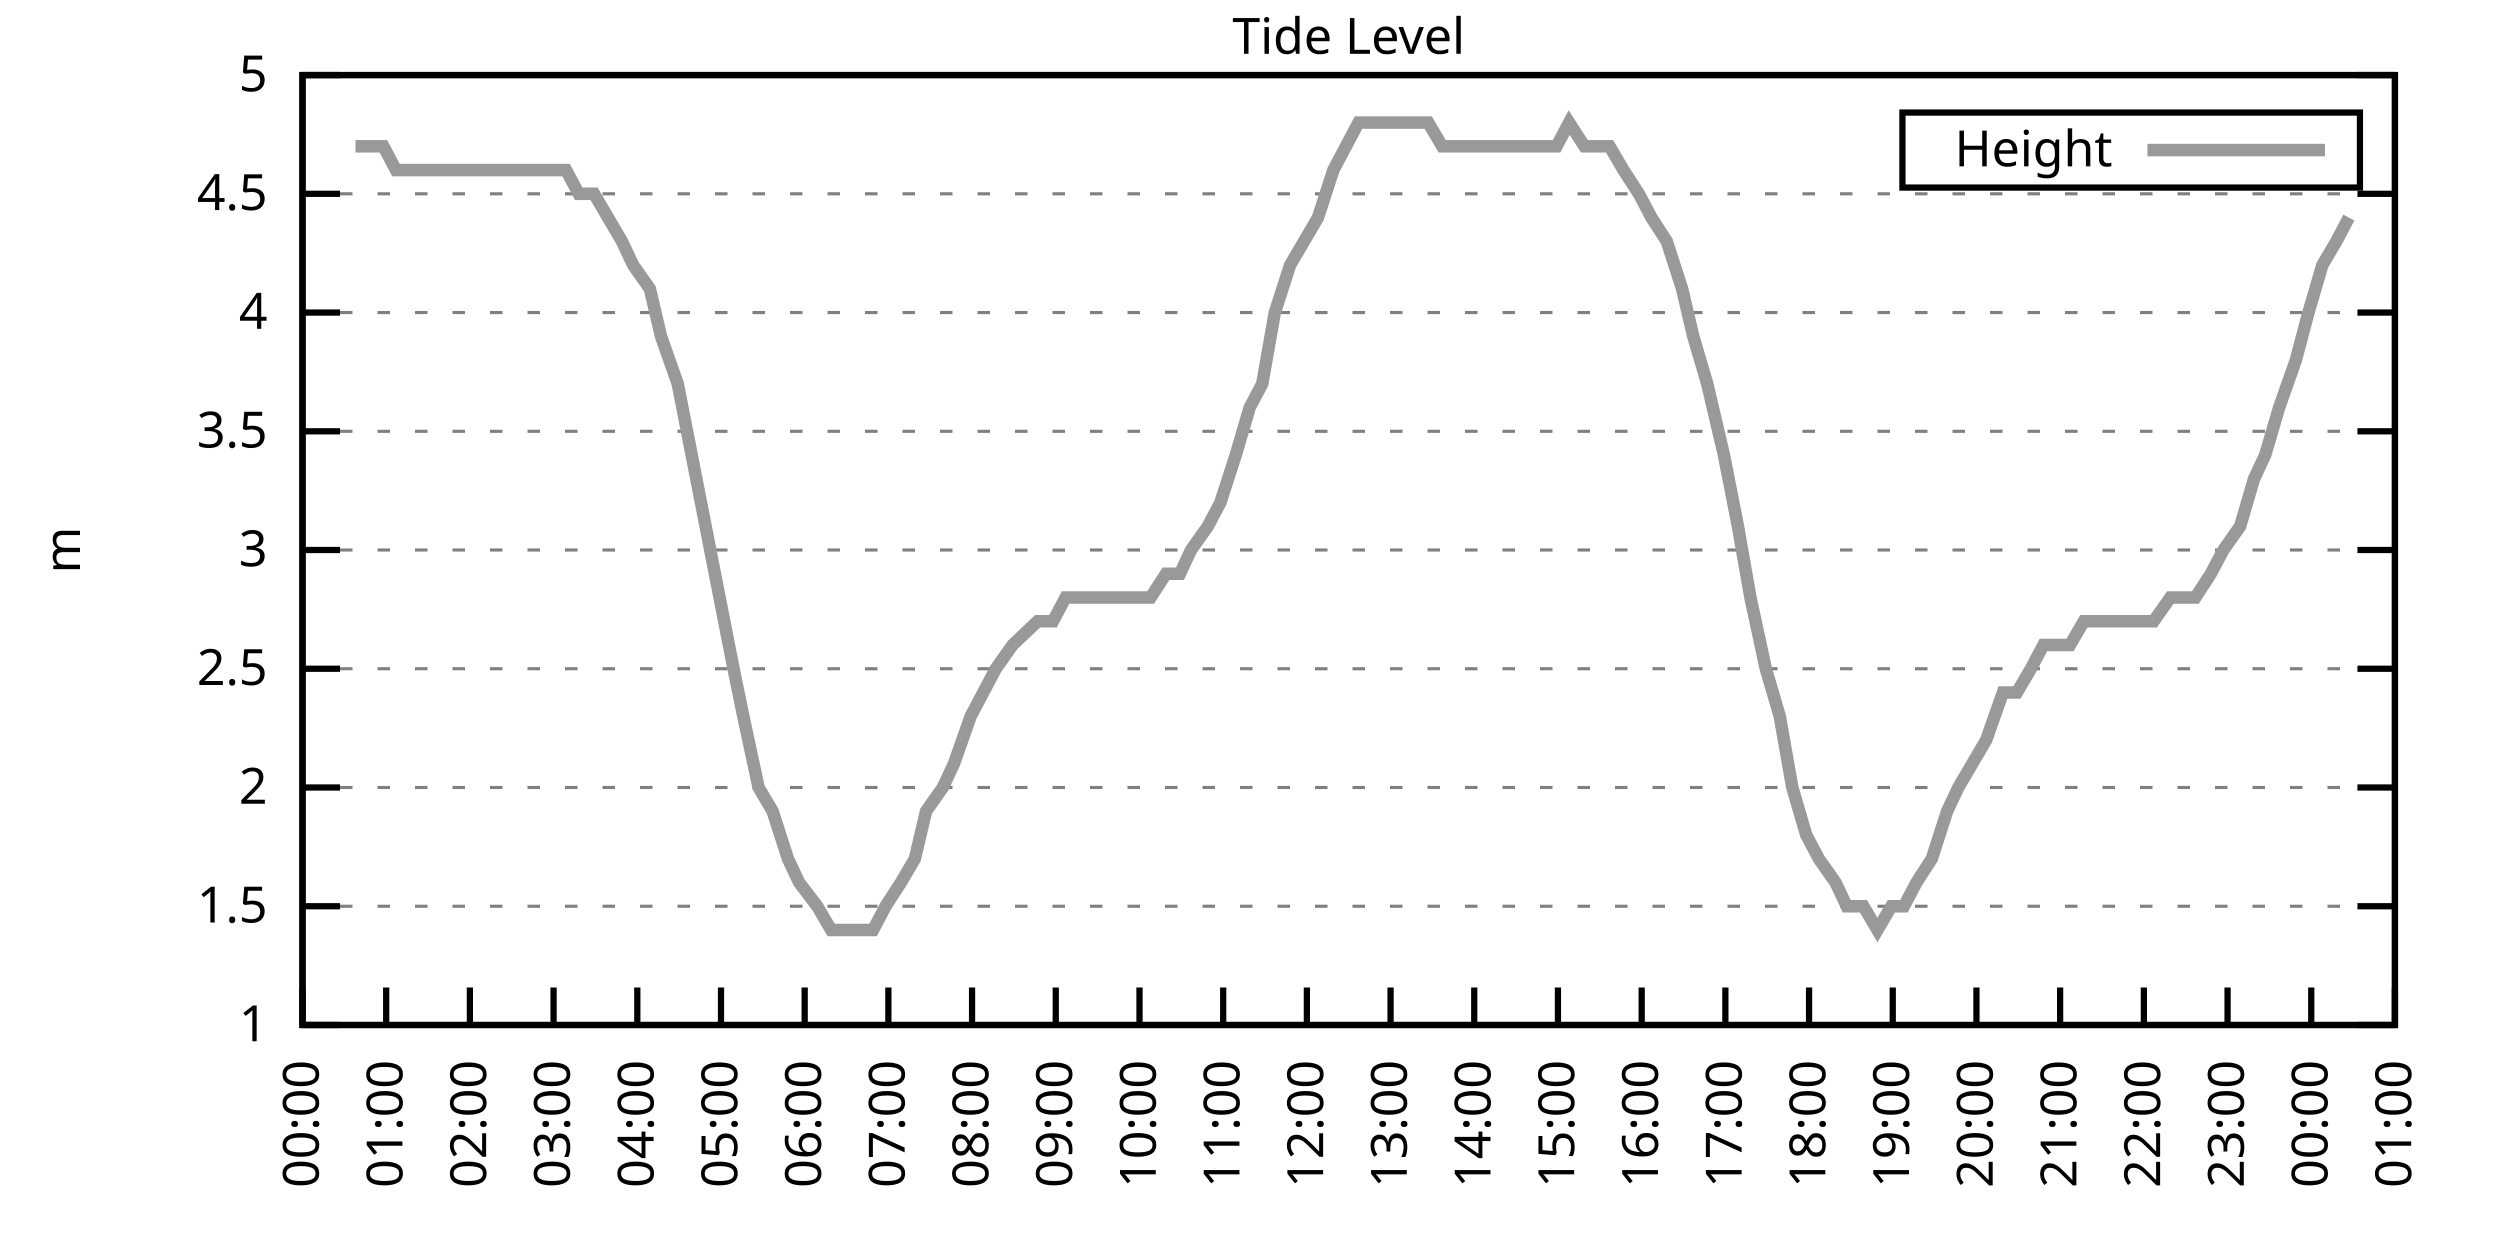
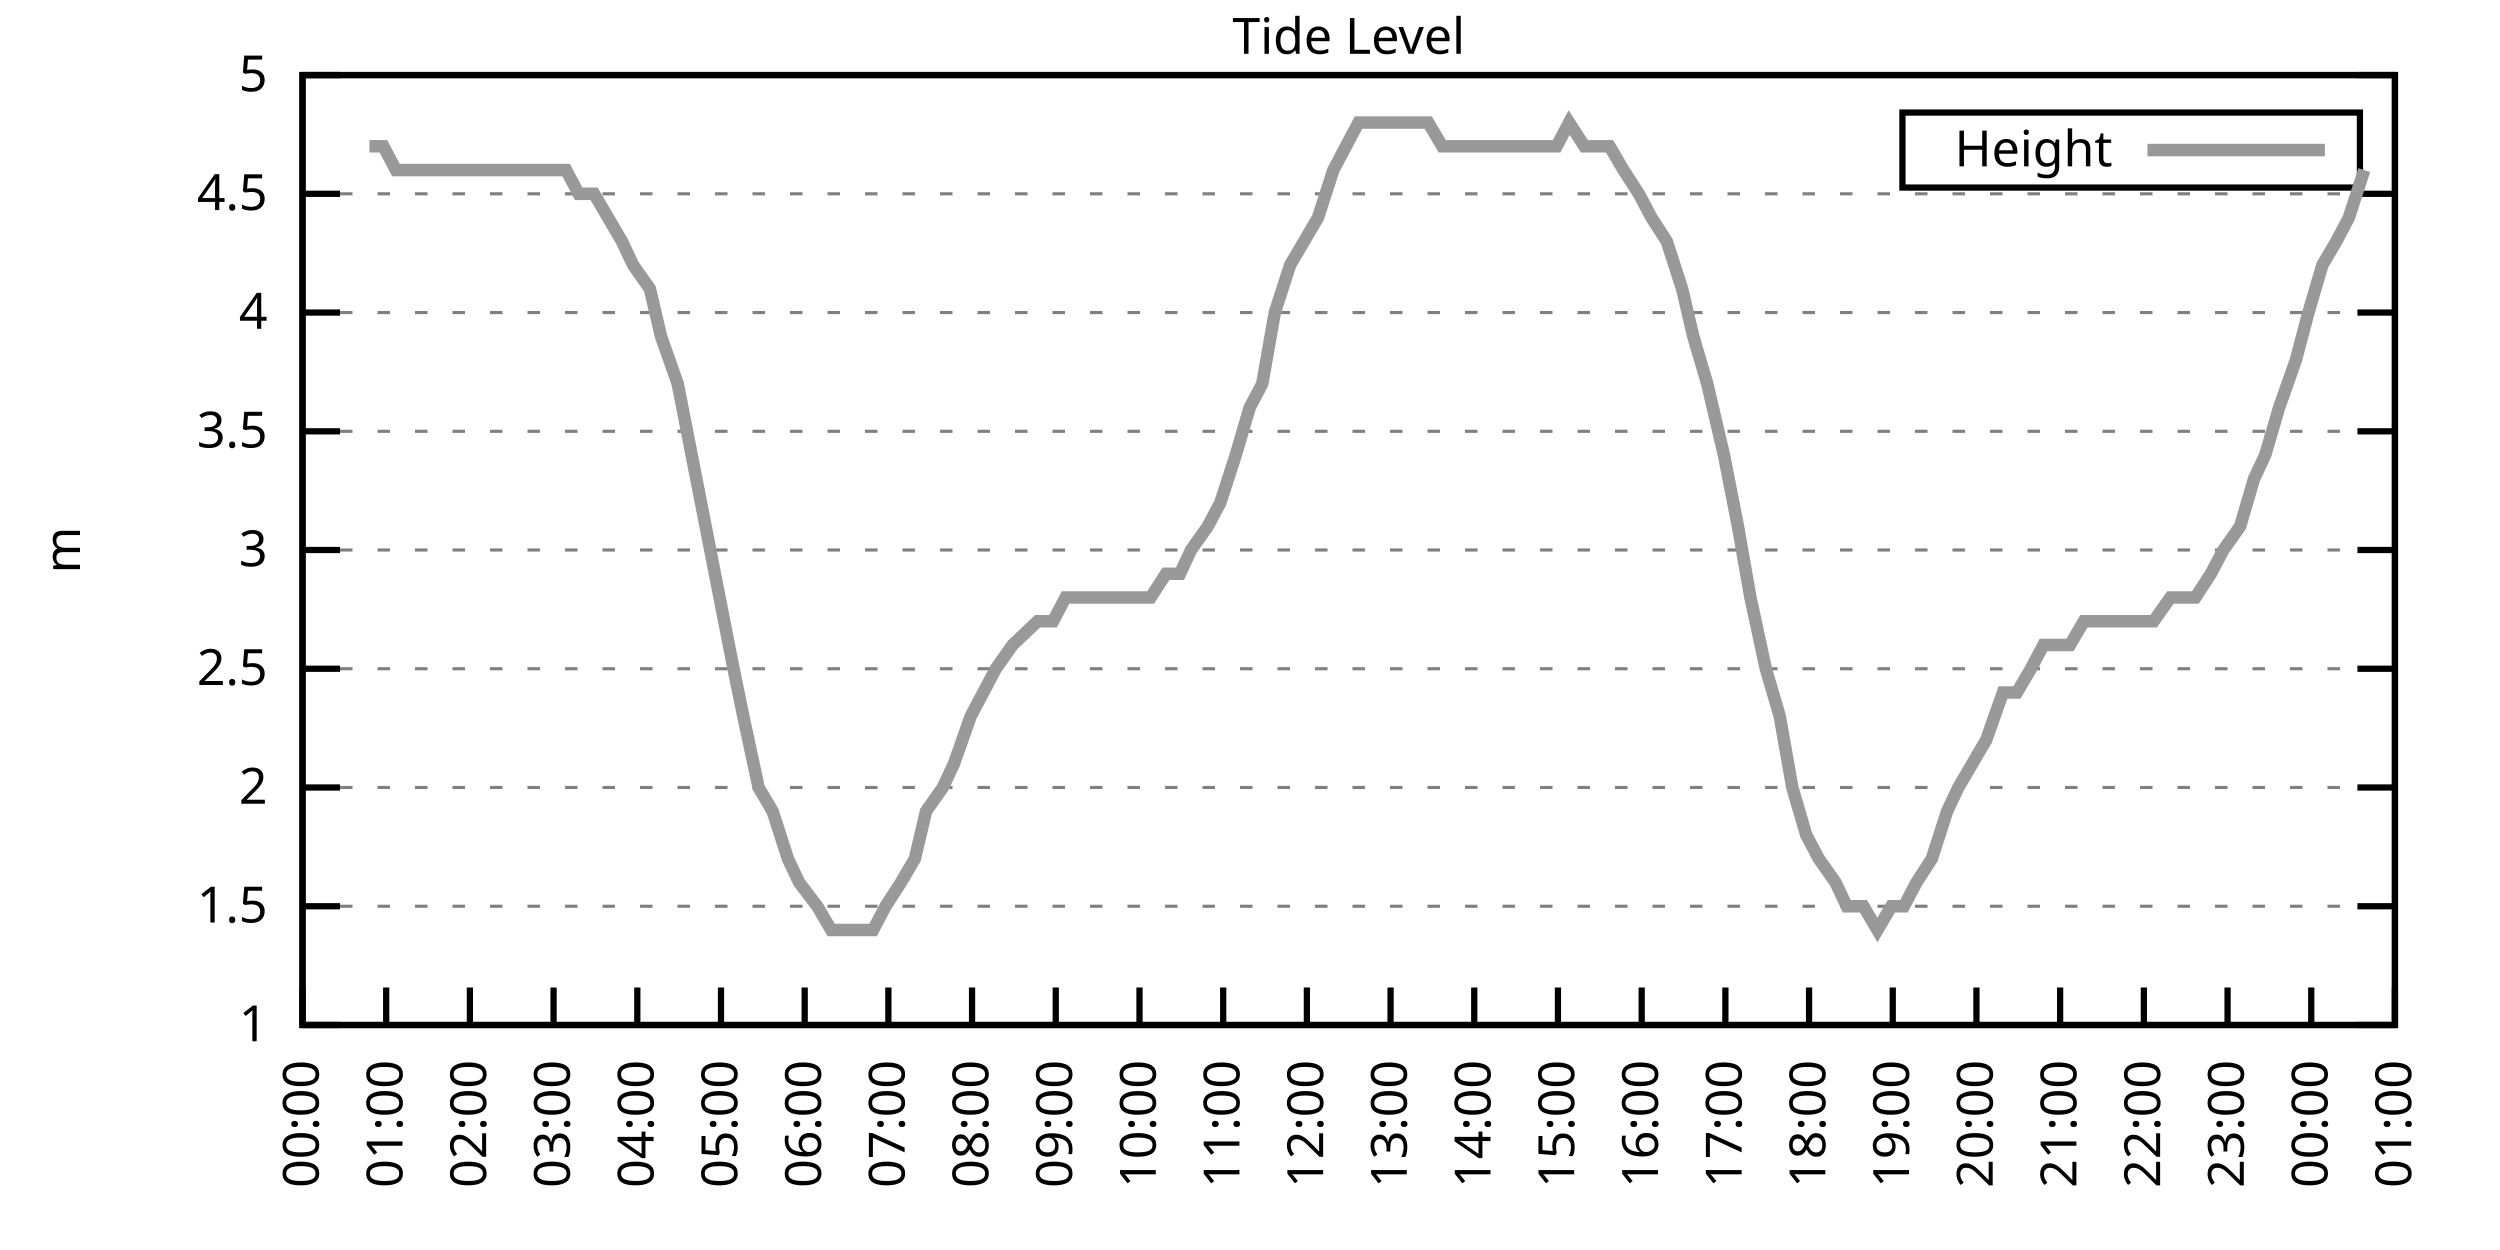
<svg xmlns="http://www.w3.org/2000/svg" xmlns:xlink="http://www.w3.org/1999/xlink" width="400" height="200" viewBox="0 0 400 200">
  <g id="gnuplot_canvas">
    <rect x="0" y="0" width="400" height="200" fill="none" />
    <defs>
      <circle id="gpDot" r="0.5" stroke-width="0.5" stroke="currentColor" />
      <path id="gpPt0" stroke-width="0.333" stroke="currentColor" d="M-1,0 h2 M0,-1 v2" />
      <path id="gpPt1" stroke-width="0.333" stroke="currentColor" d="M-1,-1 L1,1 M1,-1 L-1,1" />
      <path id="gpPt2" stroke-width="0.333" stroke="currentColor" d="M-1,0 L1,0 M0,-1 L0,1 M-1,-1 L1,1 M-1,1 L1,-1" />
      <rect id="gpPt3" stroke-width="0.333" stroke="currentColor" x="-1" y="-1" width="2" height="2" />
      <rect id="gpPt4" stroke-width="0.333" stroke="currentColor" fill="currentColor" x="-1" y="-1" width="2" height="2" />
      <circle id="gpPt5" stroke-width="0.333" stroke="currentColor" cx="0" cy="0" r="1" />
      <use xlink:href="#gpPt5" id="gpPt6" fill="currentColor" stroke="none" />
      <path id="gpPt7" stroke-width="0.333" stroke="currentColor" d="M0,-1.33 L-1.33,0.67 L1.33,0.67 z" />
      <use xlink:href="#gpPt7" id="gpPt8" fill="currentColor" stroke="none" />
      <use xlink:href="#gpPt7" id="gpPt9" stroke="currentColor" transform="rotate(180)" />
      <use xlink:href="#gpPt9" id="gpPt10" fill="currentColor" stroke="none" />
      <use xlink:href="#gpPt3" id="gpPt11" stroke="currentColor" transform="rotate(45)" />
      <use xlink:href="#gpPt11" id="gpPt12" fill="currentColor" stroke="none" />
      <path id="gpPt13" stroke-width="0.333" stroke="currentColor" d="M0,1.330 L1.265,0.411 L0.782,-1.067 L-0.782,-1.076 L-1.265,0.411 z" />
      <use xlink:href="#gpPt13" id="gpPt14" fill="currentColor" stroke="none" />
      <filter id="textbox" filterUnits="objectBoundingBox" x="0" y="0" height="1" width="1">
        <feFlood flood-color="white" flood-opacity="1" result="bgnd" />
        <feComposite in="SourceGraphic" in2="bgnd" operator="atop" />
      </filter>
      <filter id="greybox" filterUnits="objectBoundingBox" x="0" y="0" height="1" width="1">
        <feFlood flood-color="lightgrey" flood-opacity="1" result="grey" />
        <feComposite in="SourceGraphic" in2="grey" operator="atop" />
      </filter>
    </defs>
    <g fill="none" color="white" stroke="currentColor" stroke-width="1.00" stroke-linecap="butt" stroke-linejoin="miter">
</g>
    <g fill="none" color="black" stroke="currentColor" stroke-width="1.00" stroke-linecap="butt" stroke-linejoin="miter">
      <g stroke="none" shape-rendering="crispEdges">
        <polygon fill="rgb(255, 255, 255)" points="48.40,164.00 383.18,164.00 383.18,12.02 48.40,12.02 " />
      </g>
    </g>
    <g fill="none" color="black" stroke="currentColor" stroke-width="1.00" stroke-linecap="butt" stroke-linejoin="miter">
</g>
    <g fill="none" color="black" stroke="black" stroke-width="0.50" stroke-linecap="butt" stroke-linejoin="miter">
</g>
    <g fill="none" color="gray" stroke="currentColor" stroke-width="0.50" stroke-linecap="butt" stroke-linejoin="miter">
      <path stroke="gray" stroke-dasharray="2,4" class="gridline" d="M48.40,164.00 L383.19,164.00  " />
    </g>
    <g fill="none" color="gray" stroke="gray" stroke-width="1.00" stroke-linecap="butt" stroke-linejoin="miter">
</g>
    <g fill="none" color="black" stroke="currentColor" stroke-width="1.00" stroke-linecap="butt" stroke-linejoin="miter">
      <path stroke="black" d="M48.40,164.00 L54.40,164.00 M383.19,164.00 L377.19,164.00  " />
      <g transform="translate(42.80,166.60)" stroke="none" fill="black" font-family="Sans" font-size="8.00" text-anchor="end">
        <text>
          <tspan font-family="Sans"> 1</tspan>
        </text>
      </g>
    </g>
    <g fill="none" color="black" stroke="currentColor" stroke-width="1.00" stroke-linecap="butt" stroke-linejoin="miter">
</g>
    <g fill="none" color="black" stroke="black" stroke-width="0.50" stroke-linecap="butt" stroke-linejoin="miter">
</g>
    <g fill="none" color="gray" stroke="currentColor" stroke-width="0.50" stroke-linecap="butt" stroke-linejoin="miter">
      <path stroke="gray" stroke-dasharray="2,4" class="gridline" d="M48.40,145.00 L383.19,145.00  " />
    </g>
    <g fill="none" color="gray" stroke="gray" stroke-width="1.00" stroke-linecap="butt" stroke-linejoin="miter">
</g>
    <g fill="none" color="black" stroke="currentColor" stroke-width="1.00" stroke-linecap="butt" stroke-linejoin="miter">
      <path stroke="black" d="M48.40,145.00 L54.40,145.00 M383.19,145.00 L377.19,145.00  " />
      <g transform="translate(42.80,147.60)" stroke="none" fill="black" font-family="Sans" font-size="8.00" text-anchor="end">
        <text>
          <tspan font-family="Sans"> 1.5</tspan>
        </text>
      </g>
    </g>
    <g fill="none" color="black" stroke="currentColor" stroke-width="1.00" stroke-linecap="butt" stroke-linejoin="miter">
</g>
    <g fill="none" color="black" stroke="black" stroke-width="0.50" stroke-linecap="butt" stroke-linejoin="miter">
</g>
    <g fill="none" color="gray" stroke="currentColor" stroke-width="0.50" stroke-linecap="butt" stroke-linejoin="miter">
      <path stroke="gray" stroke-dasharray="2,4" class="gridline" d="M48.40,126.00 L383.19,126.00  " />
    </g>
    <g fill="none" color="gray" stroke="gray" stroke-width="1.00" stroke-linecap="butt" stroke-linejoin="miter">
</g>
    <g fill="none" color="black" stroke="currentColor" stroke-width="1.00" stroke-linecap="butt" stroke-linejoin="miter">
      <path stroke="black" d="M48.40,126.00 L54.40,126.00 M383.19,126.00 L377.19,126.00  " />
      <g transform="translate(42.80,128.60)" stroke="none" fill="black" font-family="Sans" font-size="8.00" text-anchor="end">
        <text>
          <tspan font-family="Sans"> 2</tspan>
        </text>
      </g>
    </g>
    <g fill="none" color="black" stroke="currentColor" stroke-width="1.00" stroke-linecap="butt" stroke-linejoin="miter">
</g>
    <g fill="none" color="black" stroke="black" stroke-width="0.50" stroke-linecap="butt" stroke-linejoin="miter">
</g>
    <g fill="none" color="gray" stroke="currentColor" stroke-width="0.50" stroke-linecap="butt" stroke-linejoin="miter">
      <path stroke="gray" stroke-dasharray="2,4" class="gridline" d="M48.40,107.00 L383.19,107.00  " />
    </g>
    <g fill="none" color="gray" stroke="gray" stroke-width="1.00" stroke-linecap="butt" stroke-linejoin="miter">
</g>
    <g fill="none" color="black" stroke="currentColor" stroke-width="1.00" stroke-linecap="butt" stroke-linejoin="miter">
      <path stroke="black" d="M48.40,107.00 L54.40,107.00 M383.19,107.00 L377.19,107.00  " />
      <g transform="translate(42.80,109.60)" stroke="none" fill="black" font-family="Sans" font-size="8.00" text-anchor="end">
        <text>
          <tspan font-family="Sans"> 2.5</tspan>
        </text>
      </g>
    </g>
    <g fill="none" color="black" stroke="currentColor" stroke-width="1.00" stroke-linecap="butt" stroke-linejoin="miter">
</g>
    <g fill="none" color="black" stroke="black" stroke-width="0.50" stroke-linecap="butt" stroke-linejoin="miter">
</g>
    <g fill="none" color="gray" stroke="currentColor" stroke-width="0.50" stroke-linecap="butt" stroke-linejoin="miter">
      <path stroke="gray" stroke-dasharray="2,4" class="gridline" d="M48.40,88.00 L383.19,88.00  " />
    </g>
    <g fill="none" color="gray" stroke="gray" stroke-width="1.00" stroke-linecap="butt" stroke-linejoin="miter">
</g>
    <g fill="none" color="black" stroke="currentColor" stroke-width="1.00" stroke-linecap="butt" stroke-linejoin="miter">
      <path stroke="black" d="M48.40,88.00 L54.40,88.00 M383.19,88.00 L377.19,88.00  " />
      <g transform="translate(42.80,90.60)" stroke="none" fill="black" font-family="Sans" font-size="8.00" text-anchor="end">
        <text>
          <tspan font-family="Sans"> 3</tspan>
        </text>
      </g>
    </g>
    <g fill="none" color="black" stroke="currentColor" stroke-width="1.00" stroke-linecap="butt" stroke-linejoin="miter">
</g>
    <g fill="none" color="black" stroke="black" stroke-width="0.50" stroke-linecap="butt" stroke-linejoin="miter">
</g>
    <g fill="none" color="gray" stroke="currentColor" stroke-width="0.50" stroke-linecap="butt" stroke-linejoin="miter">
      <path stroke="gray" stroke-dasharray="2,4" class="gridline" d="M48.40,69.01 L383.19,69.01  " />
    </g>
    <g fill="none" color="gray" stroke="gray" stroke-width="1.00" stroke-linecap="butt" stroke-linejoin="miter">
</g>
    <g fill="none" color="black" stroke="currentColor" stroke-width="1.00" stroke-linecap="butt" stroke-linejoin="miter">
      <path stroke="black" d="M48.40,69.01 L54.40,69.01 M383.19,69.01 L377.19,69.01  " />
      <g transform="translate(42.80,71.61)" stroke="none" fill="black" font-family="Sans" font-size="8.00" text-anchor="end">
        <text>
          <tspan font-family="Sans"> 3.5</tspan>
        </text>
      </g>
    </g>
    <g fill="none" color="black" stroke="currentColor" stroke-width="1.00" stroke-linecap="butt" stroke-linejoin="miter">
</g>
    <g fill="none" color="black" stroke="black" stroke-width="0.50" stroke-linecap="butt" stroke-linejoin="miter">
</g>
    <g fill="none" color="gray" stroke="currentColor" stroke-width="0.50" stroke-linecap="butt" stroke-linejoin="miter">
      <path stroke="gray" stroke-dasharray="2,4" class="gridline" d="M48.40,50.01 L383.19,50.01  " />
    </g>
    <g fill="none" color="gray" stroke="gray" stroke-width="1.00" stroke-linecap="butt" stroke-linejoin="miter">
</g>
    <g fill="none" color="black" stroke="currentColor" stroke-width="1.00" stroke-linecap="butt" stroke-linejoin="miter">
      <path stroke="black" d="M48.40,50.01 L54.40,50.01 M383.19,50.01 L377.19,50.01  " />
      <g transform="translate(42.80,52.61)" stroke="none" fill="black" font-family="Sans" font-size="8.00" text-anchor="end">
        <text>
          <tspan font-family="Sans"> 4</tspan>
        </text>
      </g>
    </g>
    <g fill="none" color="black" stroke="currentColor" stroke-width="1.00" stroke-linecap="butt" stroke-linejoin="miter">
</g>
    <g fill="none" color="black" stroke="black" stroke-width="0.50" stroke-linecap="butt" stroke-linejoin="miter">
</g>
    <g fill="none" color="gray" stroke="currentColor" stroke-width="0.50" stroke-linecap="butt" stroke-linejoin="miter">
      <path stroke="gray" stroke-dasharray="2,4" class="gridline" d="M48.40,31.01 L383.19,31.01  " />
    </g>
    <g fill="none" color="gray" stroke="gray" stroke-width="1.00" stroke-linecap="butt" stroke-linejoin="miter">
</g>
    <g fill="none" color="black" stroke="currentColor" stroke-width="1.00" stroke-linecap="butt" stroke-linejoin="miter">
      <path stroke="black" d="M48.40,31.01 L54.40,31.01 M383.19,31.01 L377.19,31.01  " />
      <g transform="translate(42.80,33.61)" stroke="none" fill="black" font-family="Sans" font-size="8.00" text-anchor="end">
        <text>
          <tspan font-family="Sans"> 4.5</tspan>
        </text>
      </g>
    </g>
    <g fill="none" color="black" stroke="currentColor" stroke-width="1.00" stroke-linecap="butt" stroke-linejoin="miter">
</g>
    <g fill="none" color="black" stroke="black" stroke-width="0.50" stroke-linecap="butt" stroke-linejoin="miter">
</g>
    <g fill="none" color="gray" stroke="currentColor" stroke-width="0.50" stroke-linecap="butt" stroke-linejoin="miter">
      <path stroke="gray" stroke-dasharray="2,4" class="gridline" d="M48.40,12.01 L383.19,12.01  " />
    </g>
    <g fill="none" color="gray" stroke="gray" stroke-width="1.00" stroke-linecap="butt" stroke-linejoin="miter">
</g>
    <g fill="none" color="black" stroke="currentColor" stroke-width="1.00" stroke-linecap="butt" stroke-linejoin="miter">
      <path stroke="black" d="M48.40,12.01 L54.40,12.01 M383.19,12.01 L377.19,12.01  " />
      <g transform="translate(42.80,14.61)" stroke="none" fill="black" font-family="Sans" font-size="8.00" text-anchor="end">
        <text>
          <tspan font-family="Sans"> 5</tspan>
        </text>
      </g>
    </g>
    <g fill="none" color="black" stroke="currentColor" stroke-width="1.00" stroke-linecap="butt" stroke-linejoin="miter">
      <path stroke="black" d="M48.40,164.00 L48.40,158.00  " />
      <g transform="translate(51.00,169.60) rotate(270.00)" stroke="none" fill="black" font-family="Sans" font-size="8.00" text-anchor="end">
        <text>
          <tspan font-family="Sans">00:00</tspan>
        </text>
      </g>
    </g>
    <g fill="none" color="black" stroke="currentColor" stroke-width="1.00" stroke-linecap="butt" stroke-linejoin="miter">
      <path stroke="black" d="M61.79,164.00 L61.79,158.00  " />
      <g transform="translate(64.39,169.60) rotate(270.00)" stroke="none" fill="black" font-family="Sans" font-size="8.00" text-anchor="end">
        <text>
          <tspan font-family="Sans">01:00</tspan>
        </text>
      </g>
    </g>
    <g fill="none" color="black" stroke="currentColor" stroke-width="1.00" stroke-linecap="butt" stroke-linejoin="miter">
      <path stroke="black" d="M75.18,164.00 L75.18,158.00  " />
      <g transform="translate(77.78,169.60) rotate(270.00)" stroke="none" fill="black" font-family="Sans" font-size="8.00" text-anchor="end">
        <text>
          <tspan font-family="Sans">02:00</tspan>
        </text>
      </g>
    </g>
    <g fill="none" color="black" stroke="currentColor" stroke-width="1.00" stroke-linecap="butt" stroke-linejoin="miter">
      <path stroke="black" d="M88.57,164.00 L88.57,158.00  " />
      <g transform="translate(91.17,169.60) rotate(270.00)" stroke="none" fill="black" font-family="Sans" font-size="8.00" text-anchor="end">
        <text>
          <tspan font-family="Sans">03:00</tspan>
        </text>
      </g>
    </g>
    <g fill="none" color="black" stroke="currentColor" stroke-width="1.00" stroke-linecap="butt" stroke-linejoin="miter">
      <path stroke="black" d="M101.97,164.00 L101.97,158.00  " />
      <g transform="translate(104.57,169.60) rotate(270.00)" stroke="none" fill="black" font-family="Sans" font-size="8.00" text-anchor="end">
        <text>
          <tspan font-family="Sans">04:00</tspan>
        </text>
      </g>
    </g>
    <g fill="none" color="black" stroke="currentColor" stroke-width="1.00" stroke-linecap="butt" stroke-linejoin="miter">
      <path stroke="black" d="M115.36,164.00 L115.36,158.00  " />
      <g transform="translate(117.96,169.60) rotate(270.00)" stroke="none" fill="black" font-family="Sans" font-size="8.00" text-anchor="end">
        <text>
          <tspan font-family="Sans">05:00</tspan>
        </text>
      </g>
    </g>
    <g fill="none" color="black" stroke="currentColor" stroke-width="1.00" stroke-linecap="butt" stroke-linejoin="miter">
      <path stroke="black" d="M128.75,164.00 L128.75,158.00  " />
      <g transform="translate(131.35,169.60) rotate(270.00)" stroke="none" fill="black" font-family="Sans" font-size="8.00" text-anchor="end">
        <text>
          <tspan font-family="Sans">06:00</tspan>
        </text>
      </g>
    </g>
    <g fill="none" color="black" stroke="currentColor" stroke-width="1.00" stroke-linecap="butt" stroke-linejoin="miter">
      <path stroke="black" d="M142.14,164.00 L142.14,158.00  " />
      <g transform="translate(144.74,169.60) rotate(270.00)" stroke="none" fill="black" font-family="Sans" font-size="8.00" text-anchor="end">
        <text>
          <tspan font-family="Sans">07:00</tspan>
        </text>
      </g>
    </g>
    <g fill="none" color="black" stroke="currentColor" stroke-width="1.00" stroke-linecap="butt" stroke-linejoin="miter">
      <path stroke="black" d="M155.53,164.00 L155.53,158.00  " />
      <g transform="translate(158.13,169.60) rotate(270.00)" stroke="none" fill="black" font-family="Sans" font-size="8.00" text-anchor="end">
        <text>
          <tspan font-family="Sans">08:00</tspan>
        </text>
      </g>
    </g>
    <g fill="none" color="black" stroke="currentColor" stroke-width="1.00" stroke-linecap="butt" stroke-linejoin="miter">
      <path stroke="black" d="M168.92,164.00 L168.92,158.00  " />
      <g transform="translate(171.52,169.60) rotate(270.00)" stroke="none" fill="black" font-family="Sans" font-size="8.00" text-anchor="end">
        <text>
          <tspan font-family="Sans">09:00</tspan>
        </text>
      </g>
    </g>
    <g fill="none" color="black" stroke="currentColor" stroke-width="1.00" stroke-linecap="butt" stroke-linejoin="miter">
      <path stroke="black" d="M182.32,164.00 L182.32,158.00  " />
      <g transform="translate(184.92,169.60) rotate(270.00)" stroke="none" fill="black" font-family="Sans" font-size="8.00" text-anchor="end">
        <text>
          <tspan font-family="Sans">10:00</tspan>
        </text>
      </g>
    </g>
    <g fill="none" color="black" stroke="currentColor" stroke-width="1.00" stroke-linecap="butt" stroke-linejoin="miter">
      <path stroke="black" d="M195.71,164.00 L195.71,158.00  " />
      <g transform="translate(198.31,169.60) rotate(270.00)" stroke="none" fill="black" font-family="Sans" font-size="8.00" text-anchor="end">
        <text>
          <tspan font-family="Sans">11:00</tspan>
        </text>
      </g>
    </g>
    <g fill="none" color="black" stroke="currentColor" stroke-width="1.00" stroke-linecap="butt" stroke-linejoin="miter">
      <path stroke="black" d="M209.10,164.00 L209.10,158.00  " />
      <g transform="translate(211.70,169.60) rotate(270.00)" stroke="none" fill="black" font-family="Sans" font-size="8.00" text-anchor="end">
        <text>
          <tspan font-family="Sans">12:00</tspan>
        </text>
      </g>
    </g>
    <g fill="none" color="black" stroke="currentColor" stroke-width="1.00" stroke-linecap="butt" stroke-linejoin="miter">
      <path stroke="black" d="M222.49,164.00 L222.49,158.00  " />
      <g transform="translate(225.09,169.60) rotate(270.00)" stroke="none" fill="black" font-family="Sans" font-size="8.00" text-anchor="end">
        <text>
          <tspan font-family="Sans">13:00</tspan>
        </text>
      </g>
    </g>
    <g fill="none" color="black" stroke="currentColor" stroke-width="1.00" stroke-linecap="butt" stroke-linejoin="miter">
      <path stroke="black" d="M235.88,164.00 L235.88,158.00  " />
      <g transform="translate(238.48,169.60) rotate(270.00)" stroke="none" fill="black" font-family="Sans" font-size="8.00" text-anchor="end">
        <text>
          <tspan font-family="Sans">14:00</tspan>
        </text>
      </g>
    </g>
    <g fill="none" color="black" stroke="currentColor" stroke-width="1.00" stroke-linecap="butt" stroke-linejoin="miter">
      <path stroke="black" d="M249.27,164.00 L249.27,158.00  " />
      <g transform="translate(251.87,169.60) rotate(270.00)" stroke="none" fill="black" font-family="Sans" font-size="8.00" text-anchor="end">
        <text>
          <tspan font-family="Sans">15:00</tspan>
        </text>
      </g>
    </g>
    <g fill="none" color="black" stroke="currentColor" stroke-width="1.00" stroke-linecap="butt" stroke-linejoin="miter">
      <path stroke="black" d="M262.67,164.00 L262.67,158.00  " />
      <g transform="translate(265.27,169.60) rotate(270.00)" stroke="none" fill="black" font-family="Sans" font-size="8.00" text-anchor="end">
        <text>
          <tspan font-family="Sans">16:00</tspan>
        </text>
      </g>
    </g>
    <g fill="none" color="black" stroke="currentColor" stroke-width="1.00" stroke-linecap="butt" stroke-linejoin="miter">
      <path stroke="black" d="M276.06,164.00 L276.06,158.00  " />
      <g transform="translate(278.66,169.60) rotate(270.00)" stroke="none" fill="black" font-family="Sans" font-size="8.00" text-anchor="end">
        <text>
          <tspan font-family="Sans">17:00</tspan>
        </text>
      </g>
    </g>
    <g fill="none" color="black" stroke="currentColor" stroke-width="1.00" stroke-linecap="butt" stroke-linejoin="miter">
      <path stroke="black" d="M289.45,164.00 L289.45,158.00  " />
      <g transform="translate(292.05,169.60) rotate(270.00)" stroke="none" fill="black" font-family="Sans" font-size="8.00" text-anchor="end">
        <text>
          <tspan font-family="Sans">18:00</tspan>
        </text>
      </g>
    </g>
    <g fill="none" color="black" stroke="currentColor" stroke-width="1.00" stroke-linecap="butt" stroke-linejoin="miter">
      <path stroke="black" d="M302.84,164.00 L302.84,158.00  " />
      <g transform="translate(305.44,169.60) rotate(270.00)" stroke="none" fill="black" font-family="Sans" font-size="8.00" text-anchor="end">
        <text>
          <tspan font-family="Sans">19:00</tspan>
        </text>
      </g>
    </g>
    <g fill="none" color="black" stroke="currentColor" stroke-width="1.00" stroke-linecap="butt" stroke-linejoin="miter">
      <path stroke="black" d="M316.23,164.00 L316.23,158.00  " />
      <g transform="translate(318.83,169.60) rotate(270.00)" stroke="none" fill="black" font-family="Sans" font-size="8.00" text-anchor="end">
        <text>
          <tspan font-family="Sans">20:00</tspan>
        </text>
      </g>
    </g>
    <g fill="none" color="black" stroke="currentColor" stroke-width="1.00" stroke-linecap="butt" stroke-linejoin="miter">
      <path stroke="black" d="M329.62,164.00 L329.62,158.00  " />
      <g transform="translate(332.22,169.60) rotate(270.00)" stroke="none" fill="black" font-family="Sans" font-size="8.00" text-anchor="end">
        <text>
          <tspan font-family="Sans">21:00</tspan>
        </text>
      </g>
    </g>
    <g fill="none" color="black" stroke="currentColor" stroke-width="1.00" stroke-linecap="butt" stroke-linejoin="miter">
      <path stroke="black" d="M343.02,164.00 L343.02,158.00  " />
      <g transform="translate(345.62,169.60) rotate(270.00)" stroke="none" fill="black" font-family="Sans" font-size="8.00" text-anchor="end">
        <text>
          <tspan font-family="Sans">22:00</tspan>
        </text>
      </g>
    </g>
    <g fill="none" color="black" stroke="currentColor" stroke-width="1.00" stroke-linecap="butt" stroke-linejoin="miter">
      <path stroke="black" d="M356.41,164.00 L356.41,158.00  " />
      <g transform="translate(359.01,169.60) rotate(270.00)" stroke="none" fill="black" font-family="Sans" font-size="8.00" text-anchor="end">
        <text>
          <tspan font-family="Sans">23:00</tspan>
        </text>
      </g>
    </g>
    <g fill="none" color="black" stroke="currentColor" stroke-width="1.00" stroke-linecap="butt" stroke-linejoin="miter">
      <path stroke="black" d="M369.80,164.00 L369.80,158.00  " />
      <g transform="translate(372.40,169.60) rotate(270.00)" stroke="none" fill="black" font-family="Sans" font-size="8.00" text-anchor="end">
        <text>
          <tspan font-family="Sans">00:00</tspan>
        </text>
      </g>
    </g>
    <g fill="none" color="black" stroke="currentColor" stroke-width="1.00" stroke-linecap="butt" stroke-linejoin="miter">
      <path stroke="black" d="M383.19,164.00 L383.19,158.00  " />
      <g transform="translate(385.79,169.60) rotate(270.00)" stroke="none" fill="black" font-family="Sans" font-size="8.00" text-anchor="end">
        <text>
          <tspan font-family="Sans">01:00</tspan>
        </text>
      </g>
    </g>
    <g fill="none" color="black" stroke="currentColor" stroke-width="1.00" stroke-linecap="butt" stroke-linejoin="miter">
</g>
    <g fill="none" color="black" stroke="currentColor" stroke-width="1.00" stroke-linecap="butt" stroke-linejoin="miter">
      <path stroke="black" d="M48.40,12.01 L48.40,164.00 L383.19,164.00 L383.19,12.01 L48.40,12.01 Z  " />
    </g>
    <g fill="none" color="black" stroke="currentColor" stroke-width="1.00" stroke-linecap="butt" stroke-linejoin="miter">
</g>
    <g fill="none" color="black" stroke="currentColor" stroke-width="1.00" stroke-linecap="butt" stroke-linejoin="miter">
      <path stroke="black" d="M304.39,30.01 L304.39,18.01 L377.59,18.01 L377.59,30.01 L304.39,30.01 Z  " />
    </g>
    <g id="Tide_level_plot_1">
      <g fill="none" color="white" stroke="black" stroke-width="2.00" stroke-linecap="butt" stroke-linejoin="miter">
</g>
      <g fill="none" color="black" stroke="currentColor" stroke-width="2.00" stroke-linecap="butt" stroke-linejoin="miter">
        <g transform="translate(337.99,26.61)" stroke="none" fill="black" font-family="Sans" font-size="8.00" text-anchor="end">
          <text>
            <tspan font-family="Sans">Height</tspan>
          </text>
        </g>
      </g>
      <g fill="none" color="black" stroke="currentColor" stroke-width="2.00" stroke-linecap="butt" stroke-linejoin="miter">
-         <path stroke="rgb(153, 153, 153)" d="M343.59,24.01 L371.99,24.01 M56.88,23.41 L59.11,23.41 L61.35,23.41 L63.35,27.21 L66.03,27.21 L68.04,27.21   L70.27,27.21 L72.28,27.21 L74.74,27.21 L77.19,27.21 L78.75,27.21 L80.76,27.21 L83.22,27.21 L86.12,27.21   L87.68,27.21 L90.58,27.21 L92.59,31.01 L95.05,31.01 L97.28,34.81 L99.51,38.61 L101.30,42.41 L103.98,46.21   L105.76,53.81 L108.44,61.41 L110.67,72.81 L112.90,84.21 L115.13,95.60 L117.37,107.00 L118.93,114.60 L121.38,126.00   L123.62,129.80 L126.07,137.40 L127.86,141.20 L130.76,145.00 L132.99,148.80 L135.00,148.80 L137.01,148.80 L139.69,148.80   L141.69,145.00 L144.15,141.20 L146.38,137.40 L148.17,129.80 L150.85,126.00 L152.63,122.20 L155.31,114.60 L157.32,110.80   L159.33,107.00 L162.01,103.20 L166.02,99.40 L168.48,99.40 L170.49,95.60 L172.72,95.60 L175.40,95.60 L177.41,95.60   L179.86,95.60 L181.65,95.60 L184.10,95.60 L186.56,91.80 L188.79,91.80 L190.57,88.00 L193.25,84.21 L195.26,80.41   L197.72,72.81 L199.95,65.21 L201.96,61.41 L203.97,50.01 L206.42,42.41 L208.65,38.61 L210.88,34.81 L213.34,27.21   L215.35,23.41 L217.36,19.61 L219.59,19.61 L222.27,19.61 L224.50,19.61 L226.51,19.61 L228.52,19.61 L230.75,23.41   L233.43,23.41 L235.44,23.41 L237.89,23.41 L239.68,23.41 L241.69,23.41 L244.36,23.41 L246.37,23.41 L249.05,23.41   L251.06,19.61 L253.51,23.41 L255.75,23.41 L257.53,23.41 L259.76,27.21 L262.22,31.01 L264.23,34.81 L266.68,38.61   L269.14,46.21 L270.92,53.81 L273.16,61.41 L275.83,72.81 L278.07,84.21 L280.07,95.60 L282.53,107.00 L284.76,114.60   L286.77,126.00 L289.00,133.60 L291.01,137.40 L293.69,141.20 L295.48,145.00 L298.15,145.00 L300.39,148.80 L302.62,145.00   L304.63,145.00 L306.63,141.20 L309.09,137.40 L311.54,129.80 L313.33,126.00 L315.56,122.20 L317.79,118.40 L320.47,110.80   L322.70,110.80 L324.94,107.00 L326.95,103.20 L329.18,103.20 L331.19,103.20 L333.42,99.40 L336.10,99.40 L338.33,99.40   L340.34,99.40 L342.35,99.40 L344.58,99.40 L347.26,95.60 L349.04,95.60 L351.27,95.60 L353.73,91.80 L355.74,88.00   L358.42,84.21 L360.65,76.61 L362.43,72.81 L364.66,65.21 L367.34,57.61 L369.35,50.01 L371.58,42.41 L373.82,38.61   L375.82,34.81  " />
+         <path stroke="rgb(153, 153, 153)" d="M343.59,24.01 L371.99,24.01 M59.11,23.41 L61.35,23.41 L63.35,27.21 L66.03,27.21 L68.04,27.21 L70.27,27.21   L72.28,27.21 L74.74,27.21 L77.19,27.21 L78.75,27.21 L80.76,27.21 L83.22,27.21 L86.12,27.21 L87.68,27.21   L90.58,27.21 L92.59,31.01 L95.05,31.01 L97.28,34.81 L99.51,38.61 L101.30,42.41 L103.98,46.21 L105.76,53.81   L108.44,61.41 L110.67,72.81 L112.90,84.21 L115.13,95.60 L117.37,107.00 L118.93,114.60 L121.38,126.00 L123.62,129.80   L126.07,137.40 L127.86,141.20 L130.76,145.00 L132.99,148.80 L135.00,148.80 L137.01,148.80 L139.69,148.80 L141.69,145.00   L144.15,141.20 L146.38,137.40 L148.17,129.80 L150.85,126.00 L152.63,122.20 L155.31,114.60 L157.32,110.80 L159.33,107.00   L162.01,103.20 L166.02,99.40 L168.48,99.40 L170.49,95.60 L172.72,95.60 L175.40,95.60 L177.41,95.60 L179.86,95.60   L181.65,95.60 L184.10,95.60 L186.56,91.80 L188.79,91.80 L190.57,88.00 L193.25,84.21 L195.26,80.41 L197.72,72.81   L199.95,65.21 L201.96,61.41 L203.97,50.01 L206.42,42.41 L208.65,38.61 L210.88,34.81 L213.34,27.21 L215.35,23.41   L217.36,19.61 L219.59,19.61 L222.27,19.61 L224.50,19.61 L226.51,19.61 L228.52,19.61 L230.75,23.41 L233.43,23.41   L235.44,23.41 L237.89,23.41 L239.68,23.41 L241.69,23.41 L244.36,23.41 L246.37,23.41 L249.05,23.41 L251.06,19.61   L253.51,23.41 L255.75,23.41 L257.53,23.41 L259.76,27.21 L262.22,31.01 L264.23,34.81 L266.68,38.61 L269.14,46.21   L270.92,53.81 L273.16,61.41 L275.83,72.81 L278.07,84.21 L280.07,95.60 L282.53,107.00 L284.76,114.60 L286.77,126.00   L289.00,133.60 L291.01,137.40 L293.69,141.20 L295.48,145.00 L298.15,145.00 L300.39,148.80 L302.62,145.00 L304.63,145.00   L306.63,141.20 L309.09,137.40 L311.54,129.80 L313.33,126.00 L315.56,122.20 L317.79,118.40 L320.47,110.80 L322.70,110.80   L324.94,107.00 L326.95,103.20 L329.18,103.20 L331.19,103.20 L333.42,99.40 L336.10,99.40 L338.33,99.40 L340.34,99.40   L342.35,99.40 L344.58,99.40 L347.26,95.60 L349.04,95.60 L351.27,95.60 L353.73,91.80 L355.74,88.00 L358.42,84.21   L360.65,76.61 L362.43,72.81 L364.66,65.21 L367.34,57.61 L369.35,50.01 L371.58,42.41 L373.82,38.61 L375.82,34.81   L378.28,27.21  " />
      </g>
    </g>
    <g fill="none" color="black" stroke="currentColor" stroke-width="2.00" stroke-linecap="butt" stroke-linejoin="miter">
</g>
    <g fill="none" color="black" stroke="black" stroke-width="1.00" stroke-linecap="butt" stroke-linejoin="miter">
</g>
    <g fill="none" color="black" stroke="currentColor" stroke-width="1.00" stroke-linecap="butt" stroke-linejoin="miter">
      <path stroke="black" d="M48.40,12.01 L48.40,164.00 L383.19,164.00 L383.19,12.01 L48.40,12.01 Z  " />
      <g transform="translate(12.80,88.01) rotate(270.00)" stroke="none" fill="black" font-family="Sans" font-size="8.00" text-anchor="middle">
        <text>
          <tspan font-family="Sans">m</tspan>
        </text>
      </g>
    </g>
    <g fill="none" color="black" stroke="currentColor" stroke-width="1.00" stroke-linecap="butt" stroke-linejoin="miter">
</g>
    <g fill="none" color="black" stroke="currentColor" stroke-width="1.00" stroke-linecap="butt" stroke-linejoin="miter">
      <g transform="translate(215.79,8.61)" stroke="none" fill="black" font-family="Sans" font-size="8.00" text-anchor="middle">
        <text>
          <tspan font-family="Sans">Tide Level</tspan>
        </text>
      </g>
    </g>
    <g fill="none" color="black" stroke="currentColor" stroke-width="1.00" stroke-linecap="butt" stroke-linejoin="miter">
</g>
  </g>
</svg>
